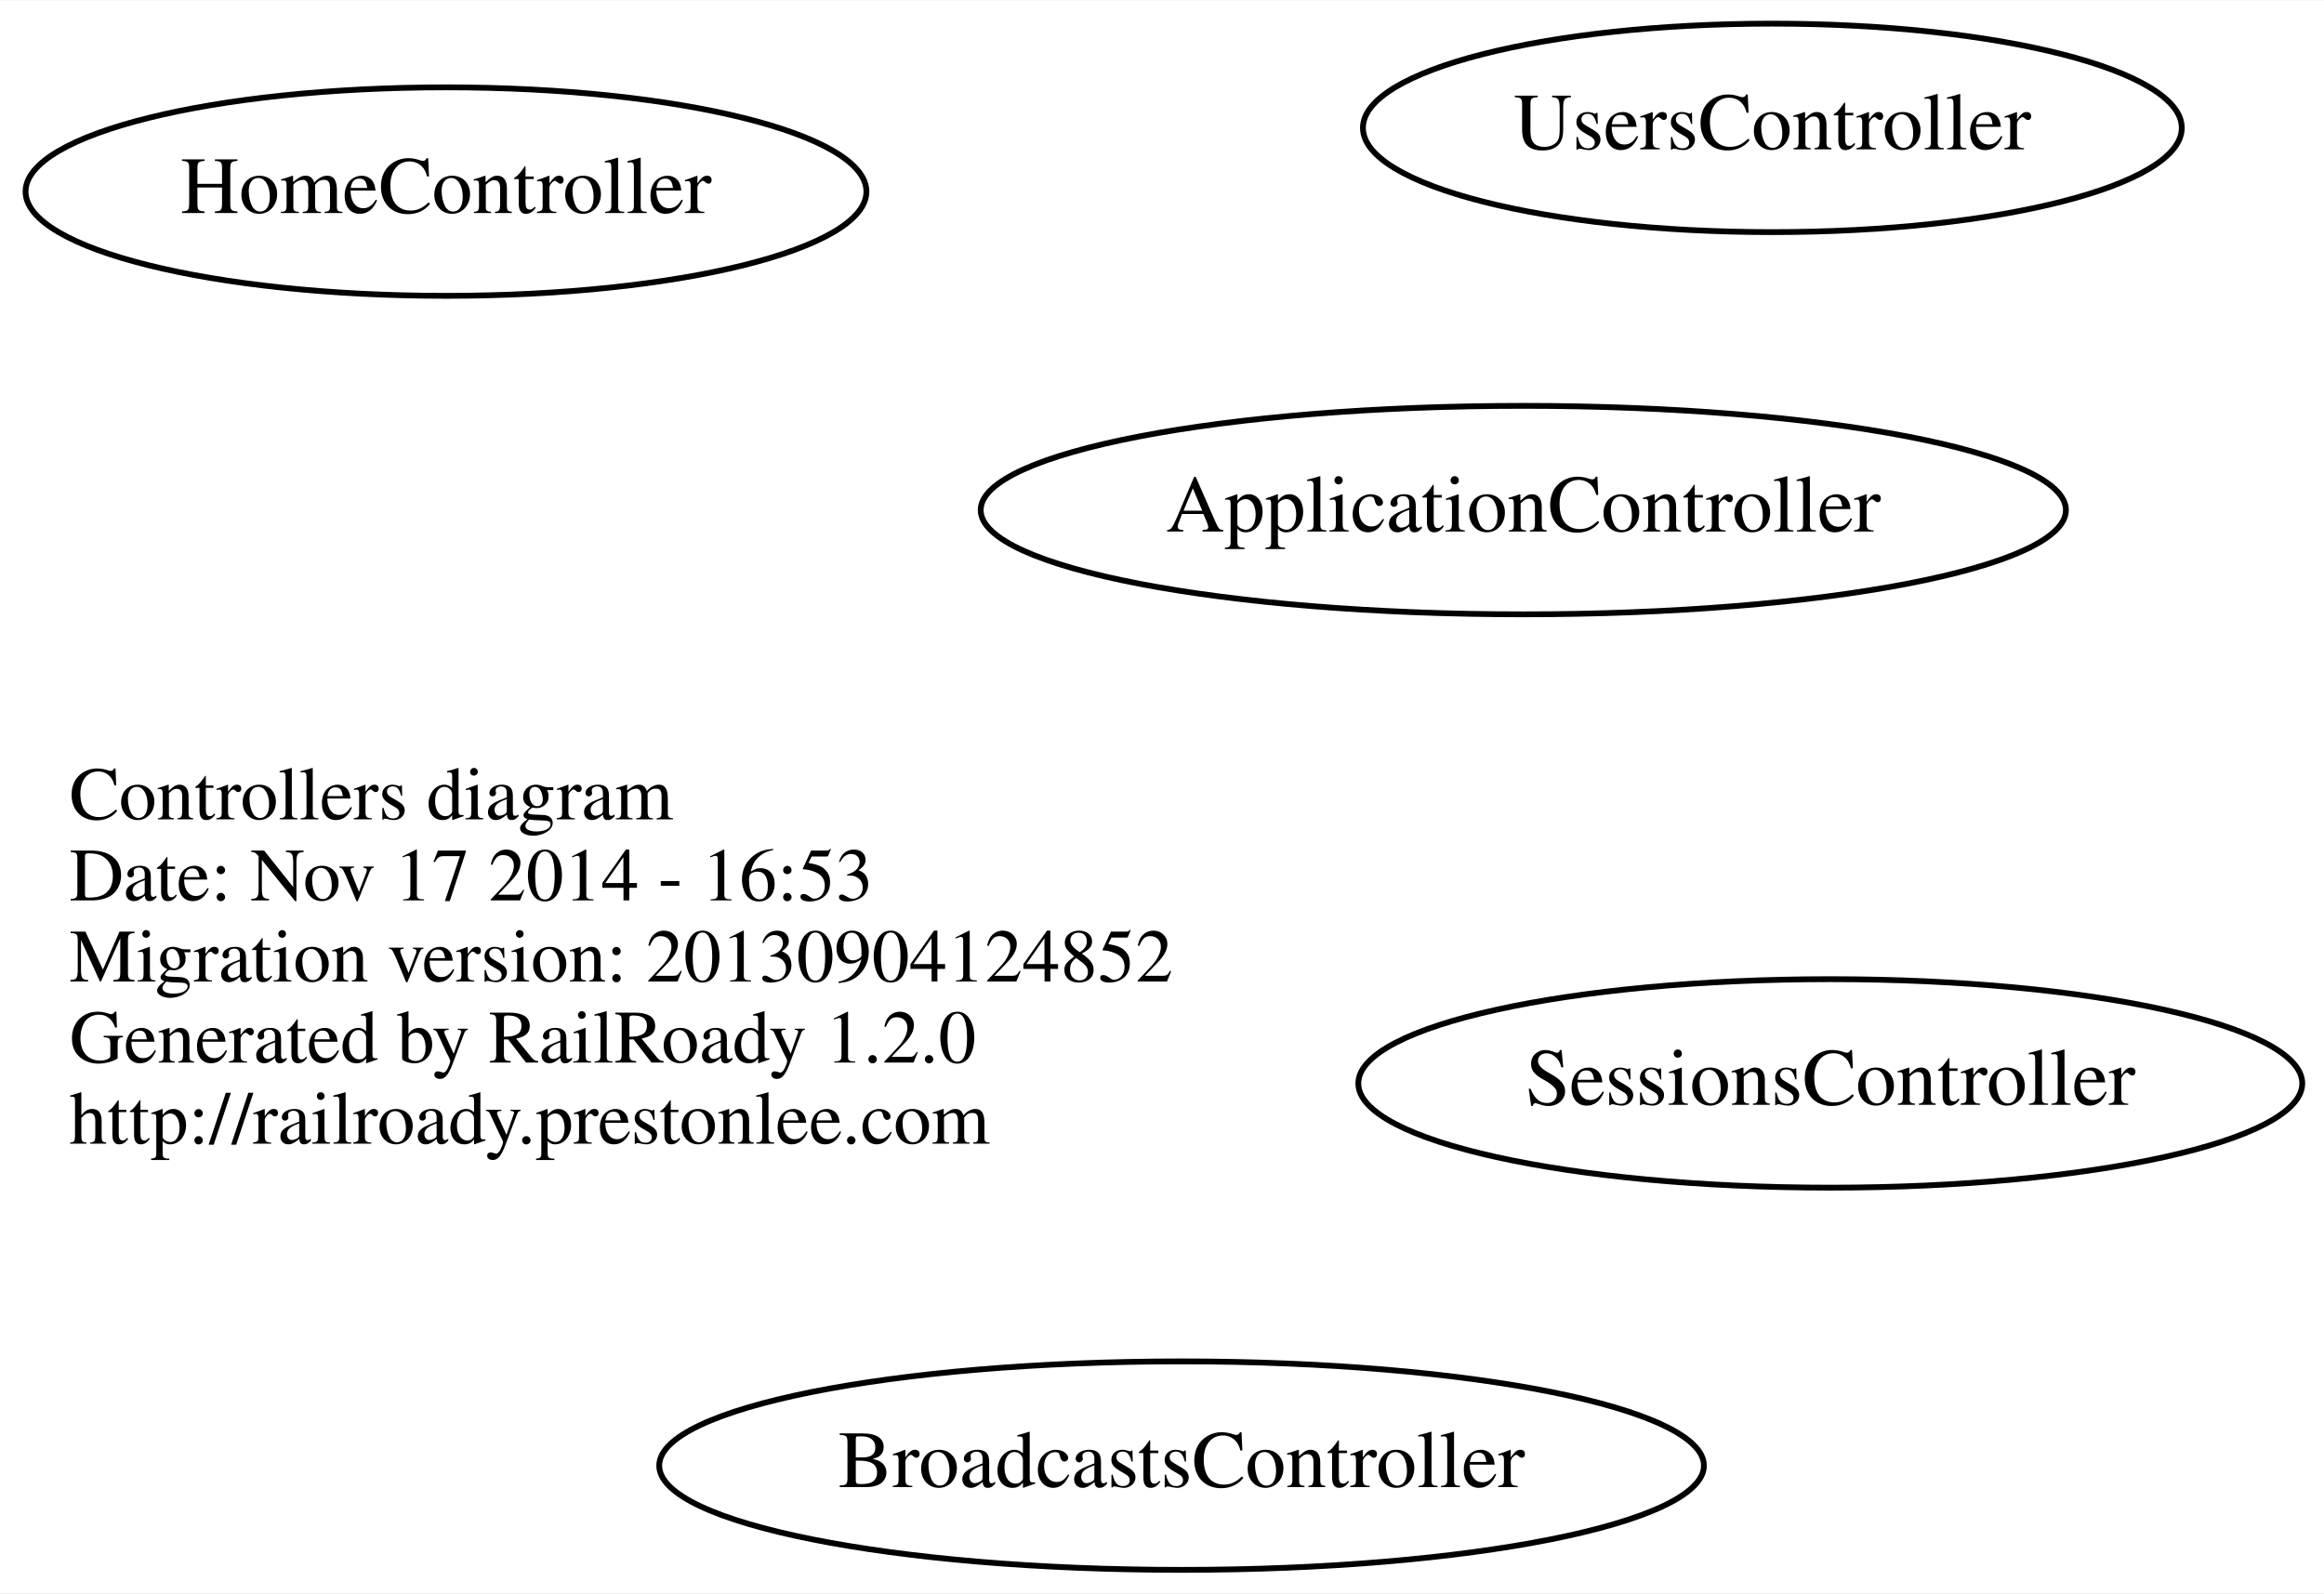
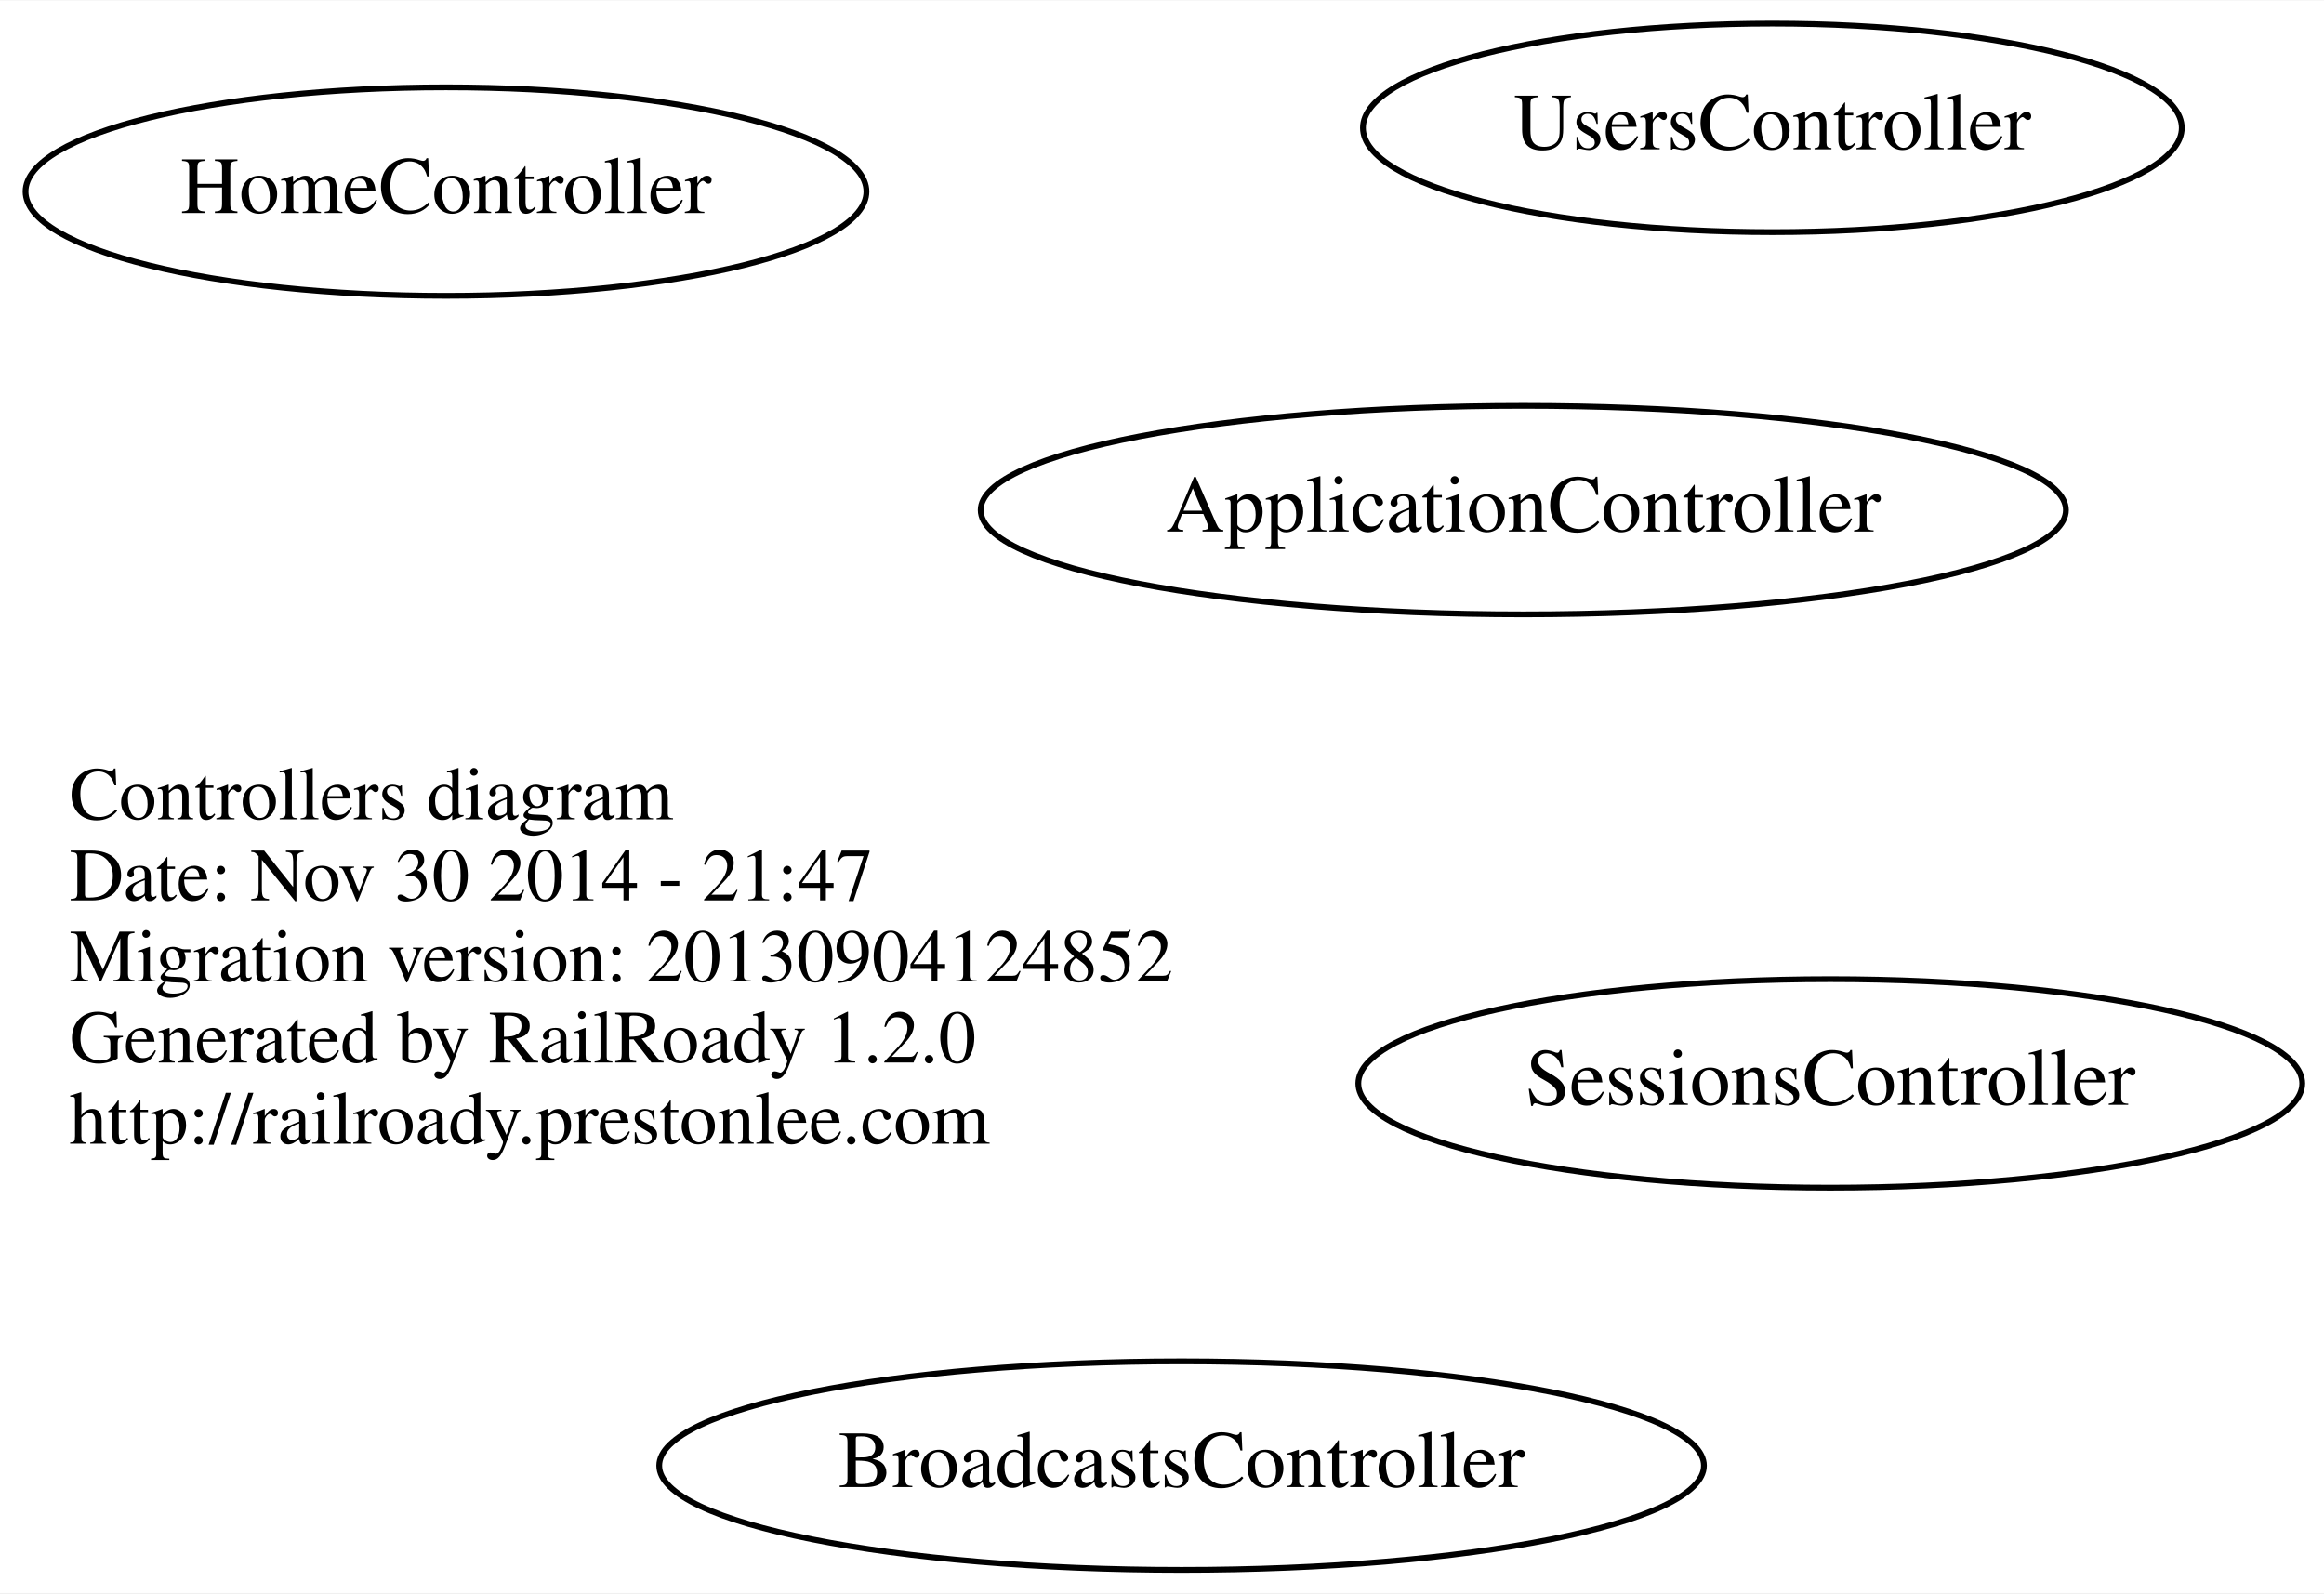
<svg xmlns="http://www.w3.org/2000/svg" width="401pt" height="275pt" viewBox="0.00 0.00 401.24 275.00">
  <g id="graph0" class="graph" transform="scale(1 1) rotate(0) translate(114 161)">
    <polygon fill="white" stroke="none" points="-114,114 -114,-161 287.243,-161 287.243,114 -114,114" />
    <g id="node1" class="node">
      <text text-anchor="start" x="-102" y="-19.6" font-family="Times,serif" font-size="13.00">Controllers diagram</text>
-       <text text-anchor="start" x="-102" y="-5.6" font-family="Times,serif" font-size="13.00">Date: Nov 17 2014 - 16:53</text>
+       <text text-anchor="start" x="-102" y="-5.6" font-family="Times,serif" font-size="13.00">Date: Nov 30 2014 - 21:47</text>
      <text text-anchor="start" x="-102" y="8.4" font-family="Times,serif" font-size="13.00">Migration version: 20130904124852</text>
      <text text-anchor="start" x="-102" y="22.4" font-family="Times,serif" font-size="13.00">Generated by RailRoady 1.2.0</text>
      <text text-anchor="start" x="-102" y="36.4" font-family="Times,serif" font-size="13.00">http://railroady.prestonlee.com</text>
    </g>
    <g id="node2" class="node">
      <ellipse fill="none" stroke="black" cx="149" cy="-73" rx="93.683" ry="18" />
      <text text-anchor="middle" x="149" y="-69.3" font-family="Times,serif" font-size="14.00">ApplicationController</text>
    </g>
    <g id="node3" class="node">
      <ellipse fill="none" stroke="black" cx="90" cy="92" rx="90.184" ry="18" />
      <text text-anchor="middle" x="90" y="95.7" font-family="Times,serif" font-size="14.00">BroadcastsController</text>
    </g>
    <g id="node4" class="node">
      <ellipse fill="none" stroke="black" cx="-37" cy="-128" rx="72.588" ry="18" />
      <text text-anchor="middle" x="-37" y="-124.3" font-family="Times,serif" font-size="14.00">HomeController</text>
    </g>
    <g id="node5" class="node">
      <ellipse fill="none" stroke="black" cx="202" cy="26" rx="81.486" ry="18" />
      <text text-anchor="middle" x="202" y="29.7" font-family="Times,serif" font-size="14.00">SessionsController</text>
    </g>
    <g id="node6" class="node">
      <ellipse fill="none" stroke="black" cx="192" cy="-139" rx="70.688" ry="18" />
      <text text-anchor="middle" x="192" y="-135.3" font-family="Times,serif" font-size="14.00">UsersController</text>
    </g>
  </g>
</svg>
